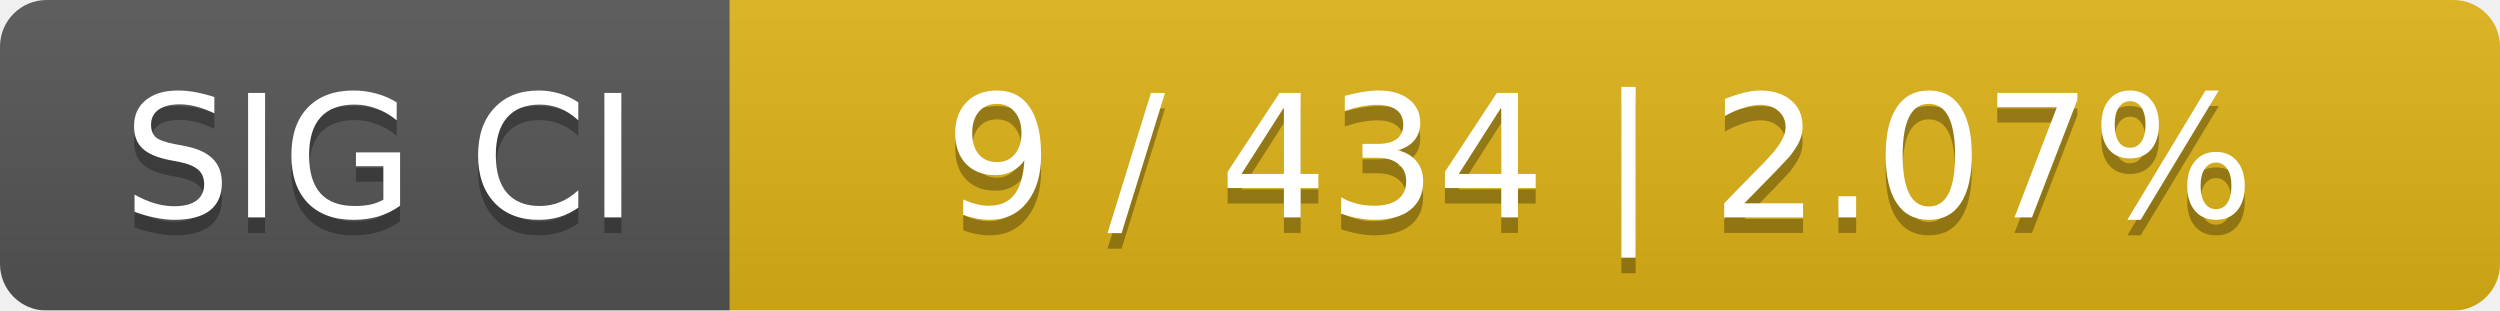
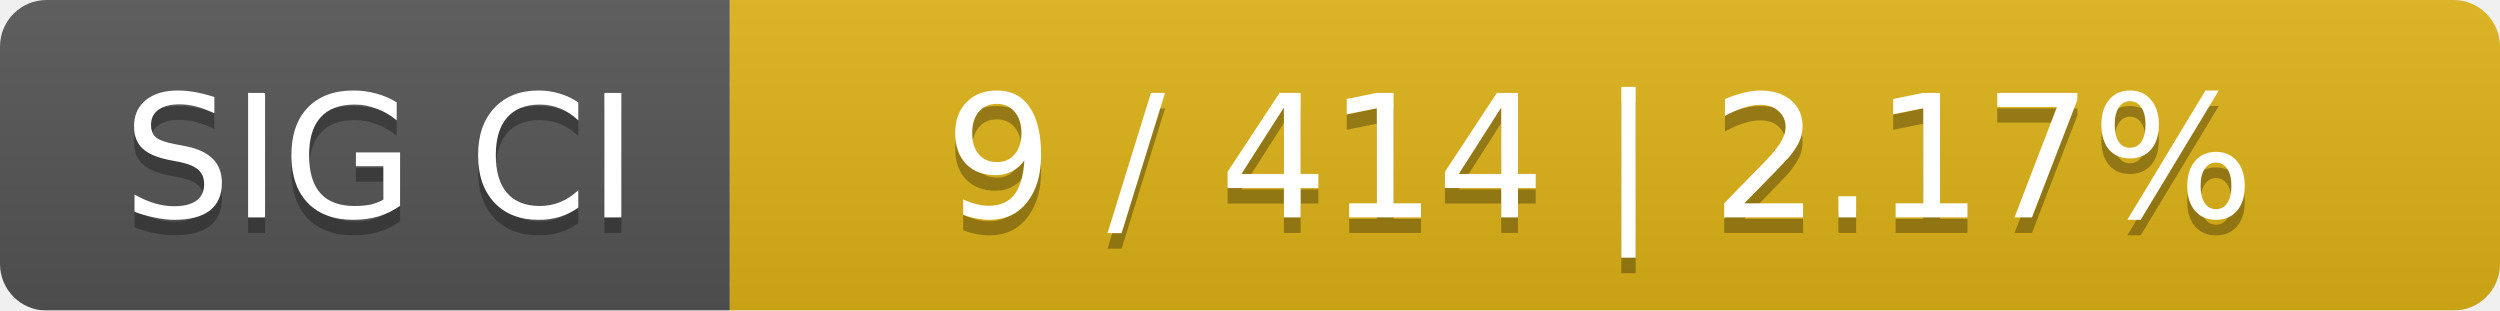
<svg xmlns="http://www.w3.org/2000/svg" width="161" height="20">
  <linearGradient id="smooth" x2="0" y2="100%">
    <stop offset="0" stop-color="#bbb" stop-opacity=".1" />
    <stop offset="1" stop-opacity=".1" />
  </linearGradient>
  <mask id="round">
    <rect width="161" height="20" rx="3" fill="#fff" />
  </mask>
  <g mask="url(#round)">
    <rect width="47" height="20" fill="#555" />
    <rect x="47" width="114" height="20" fill="#dfb317" />
    <rect width="161" height="20" fill="url(#smooth)" />
  </g>
  <g fill="#fff" text-anchor="middle" font-family="DejaVu Sans,Verdana,Geneva,sans-serif" font-size="11">
    <text x="24.5" y="15" fill="#010101" fill-opacity=".3">SIG CI</text>
    <text x="24.5" y="14">SIG CI</text>
-     <text x="103" y="15" fill="#010101" fill-opacity=".3">9 / 434    |    2.07%</text>
-     <text x="103" y="14">9 / 434    |    2.07%</text>
+     <text x="103" y="15" fill="#010101" fill-opacity=".3">9 / 414    |    2.17%</text>
+     <text x="103" y="14">9 / 414    |    2.17%</text>
  </g>
</svg>
